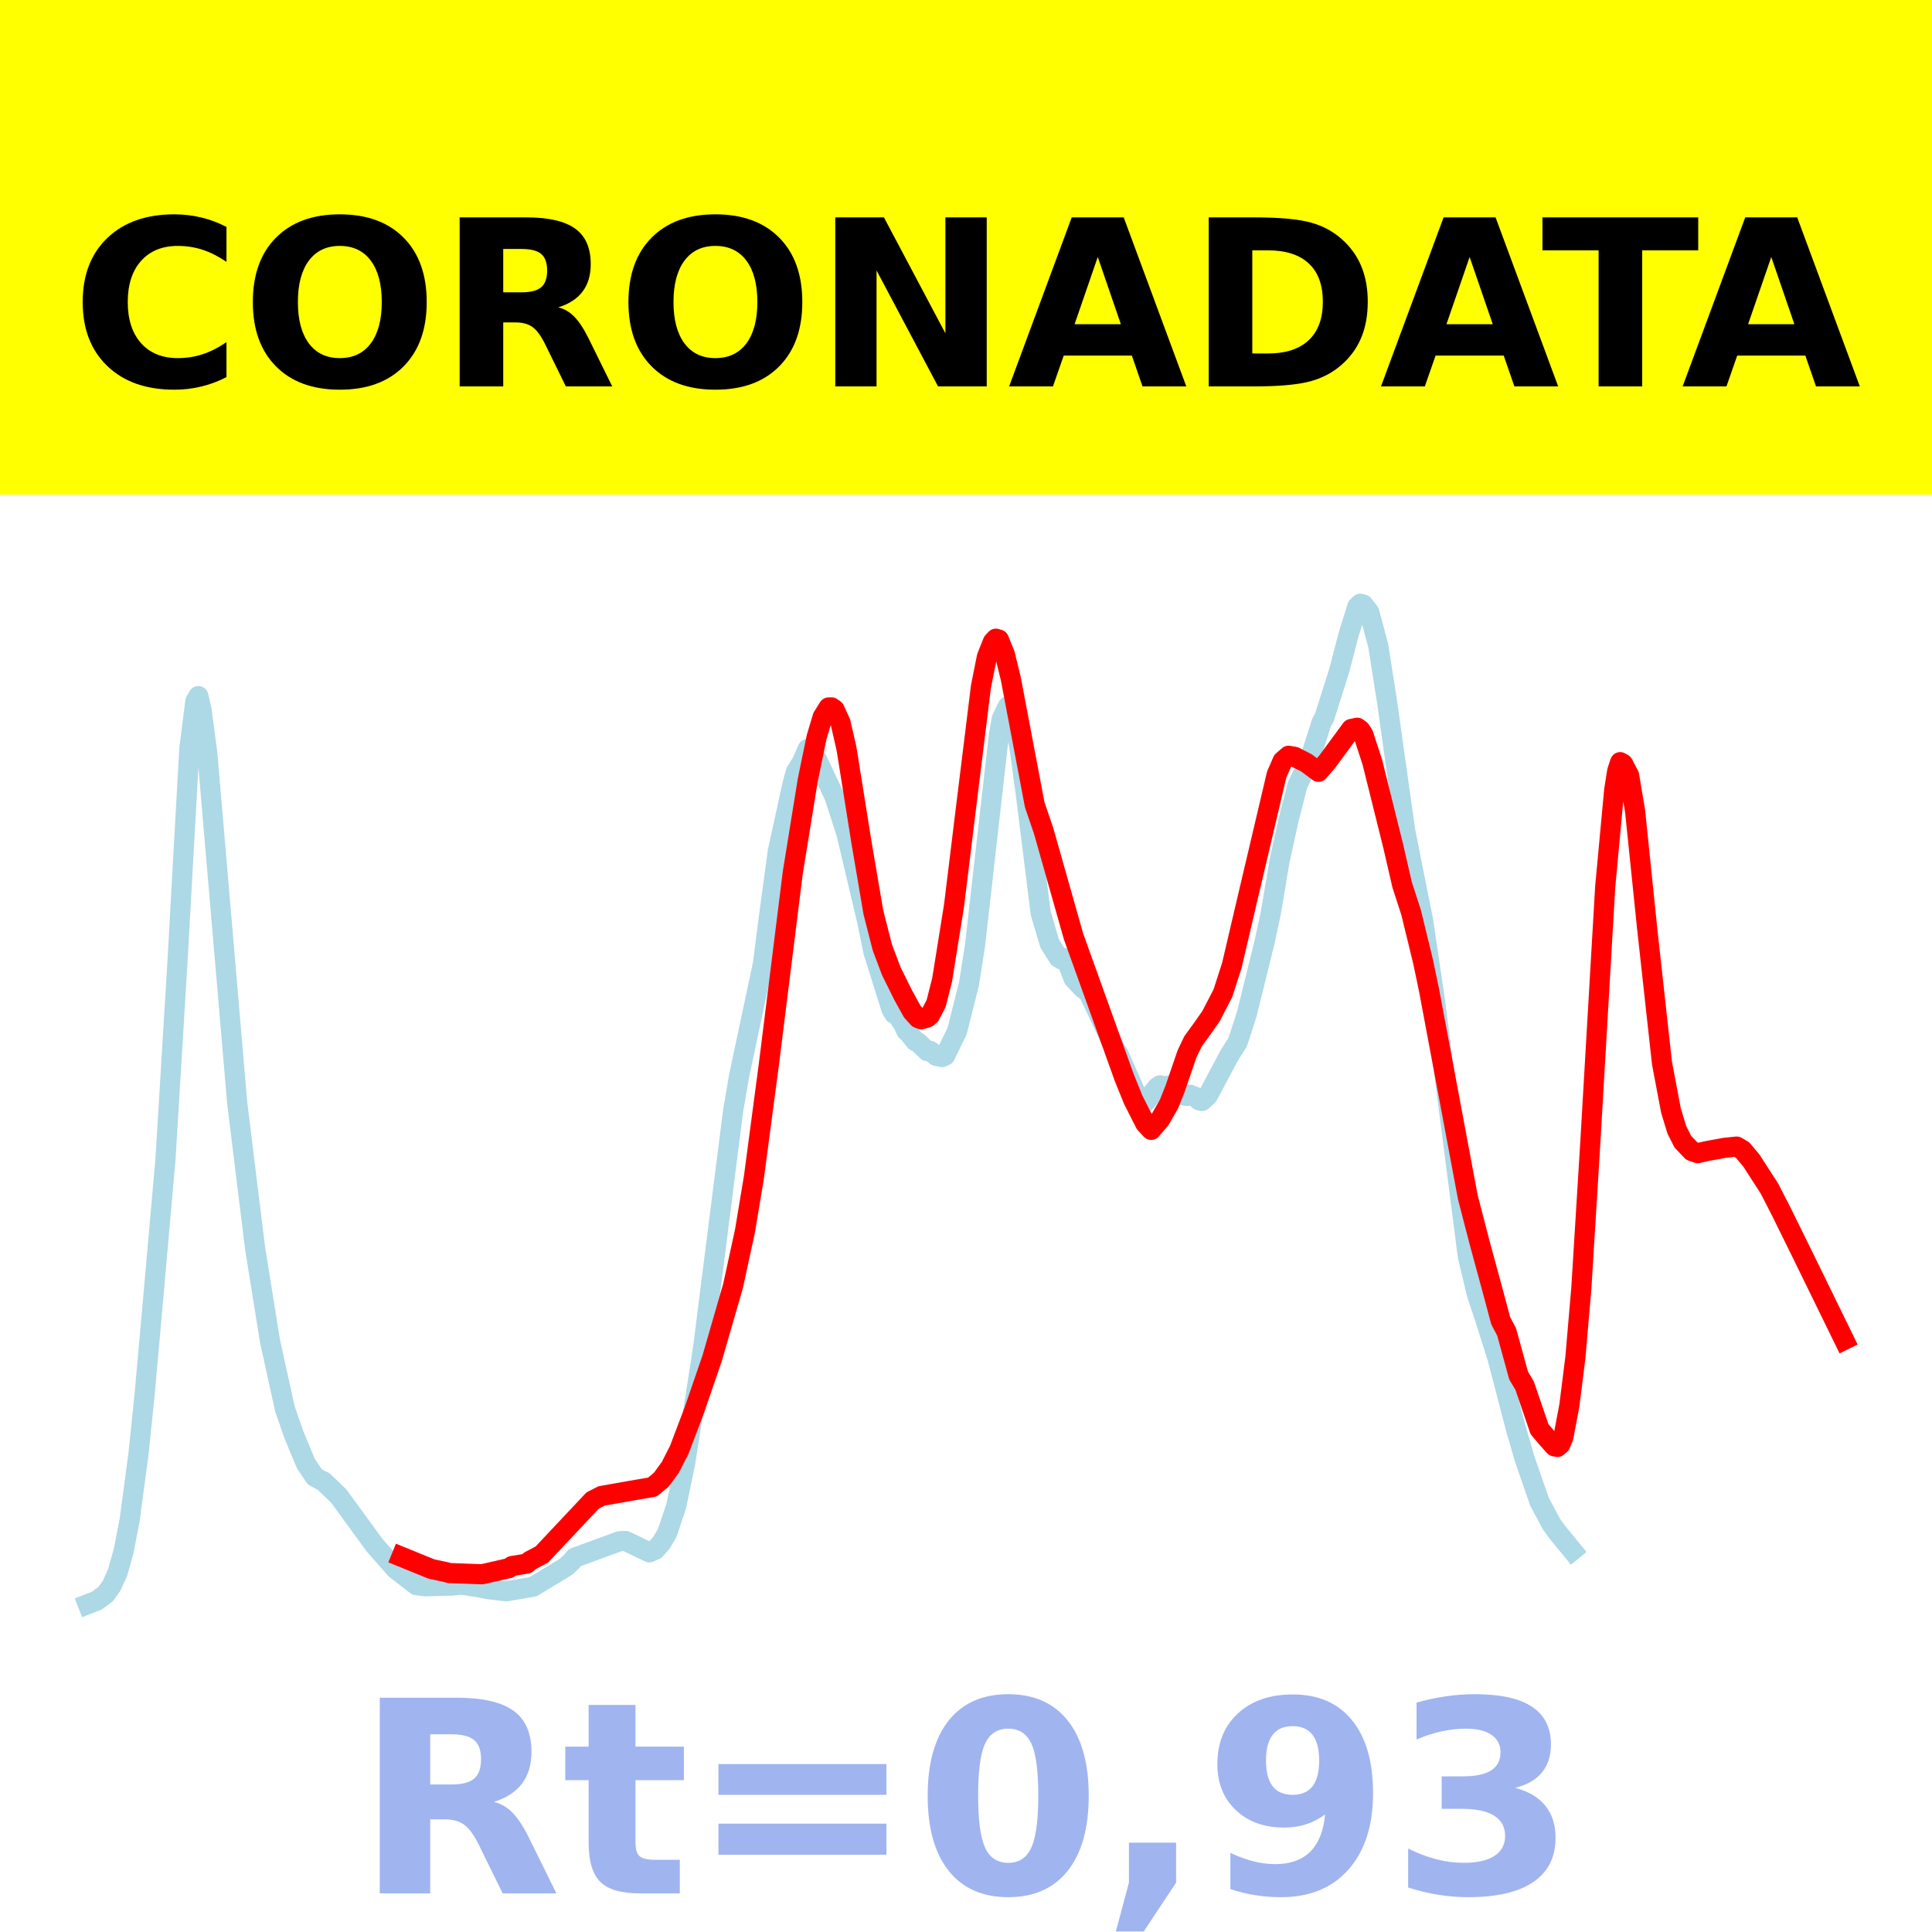
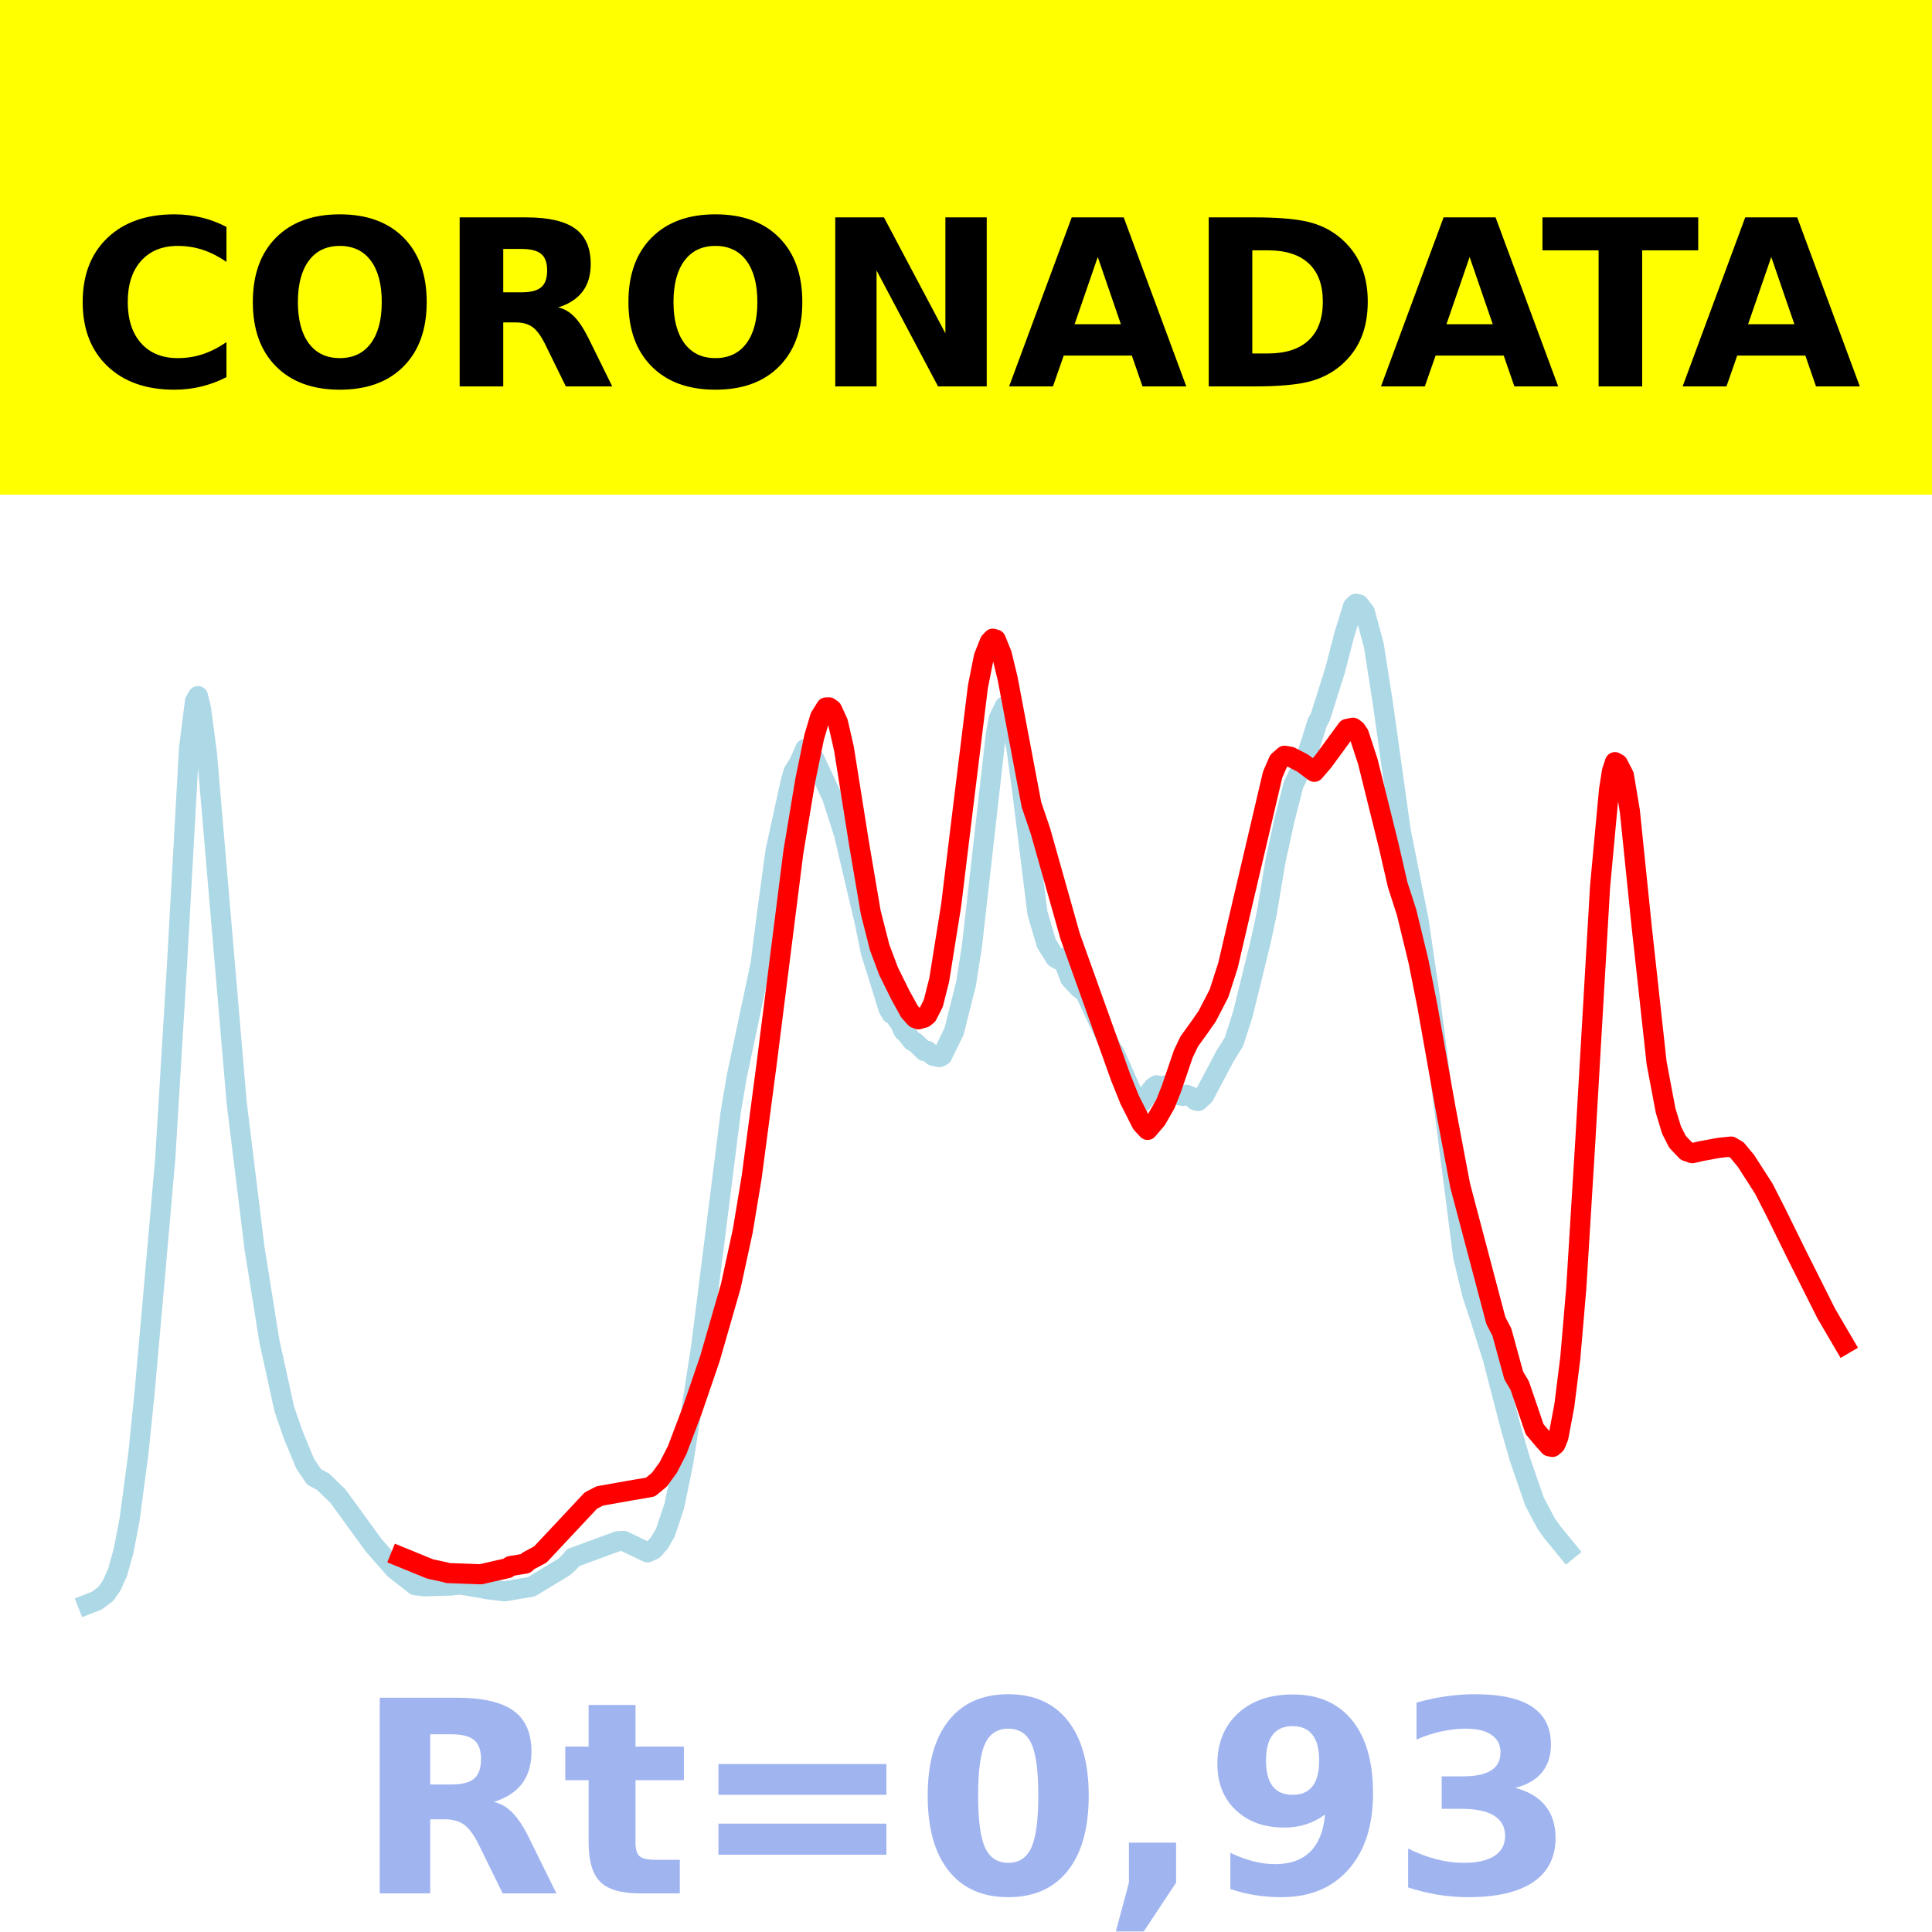
<svg xmlns="http://www.w3.org/2000/svg" xmlns:xlink="http://www.w3.org/1999/xlink" height="144pt" version="1.1" viewBox="0 0 144 144" width="144pt">
  <defs>
    <style type="text/css">*{stroke-linecap:butt;stroke-linejoin:round;}</style>
  </defs>
  <g id="figure_1">
    <g id="patch_1">
      <path d="M 0 144  L 144 144  L 144 0  L 0 0  z " style="fill:#ffffff;" />
    </g>
    <g id="axes_1">
      <g id="patch_2">
        <path d="M 0 144  L 144 144  L 144 0  L 0 0  z " style="fill:#ffffff;" />
      </g>
      <g id="line2d_1">
-         <path clip-path="url(#p1344c7eff1)" d="M 6.545 119.565  L 7.213 119.304  L 7.881 118.81  L 8.327 118.177  L 8.772 117.191  L 9.217 115.6  L 9.662 113.303  L 10.33 108.3  L 10.776 103.954  L 11.443 96.491  L 12.334 86.401  L 13.224 71.75  L 14.115 55.78  L 14.56 52.276  L 14.783 51.885  L 15.006 52.803  L 15.451 56.142  L 17.677 82.173  L 19.013 93.035  L 20.126 99.969  L 21.239 105.023  L 21.907 106.944  L 22.798 109.089  L 23.466 110.081  L 24.134 110.434  L 25.247 111.506  L 27.918 115.168  L 29.477 116.941  L 31.035 118.15  L 31.703 118.23  L 33.707 118.178  L 34.375 118.099  L 35.711 118.318  L 36.378 118.444  L 37.714 118.608  L 39.718 118.271  L 42.167 116.794  L 42.612 116.378  L 42.835 116.099  L 46.174 114.876  L 46.62 114.852  L 48.401 115.703  L 48.846 115.502  L 49.291 115.005  L 49.737 114.243  L 50.404 112.248  L 51.072 109.041  L 52.408 100.429  L 54.635 82.842  L 55.08 80.226  L 56.861 71.855  L 57.306 68.378  L 57.974 63.448  L 59.087 58.367  L 59.31 57.554  L 59.755 56.835  L 60.2 55.819  L 60.423 55.922  L 60.868 56.548  L 62.204 59.385  L 63.095 62.152  L 64.653 68.747  L 65.098 70.94  L 65.544 72.348  L 66.434 75.205  L 66.657 75.569  L 66.879 75.672  L 67.325 76.336  L 67.547 76.831  L 67.77 77.034  L 68.215 77.596  L 68.438 77.698  L 69.106 78.342  L 69.328 78.323  L 69.774 78.698  L 70.219 78.791  L 70.442 78.687  L 71.332 76.864  L 72.223 73.334  L 72.668 70.497  L 74.449 54.797  L 74.672 53.561  L 75.117 52.642  L 75.34 52.838  L 75.562 53.383  L 76.007 55.841  L 76.453 59.153  L 77.566 68.057  L 78.234 70.315  L 78.902 71.385  L 79.124 71.514  L 79.347 71.413  L 79.57 71.771  L 80.015 72.927  L 80.683 73.643  L 81.128 73.973  L 83.132 78.221  L 83.354 78.541  L 84.913 82.06  L 85.135 82.203  L 85.358 82.166  L 86.249 81.038  L 86.471 80.892  L 86.917 80.998  L 87.139 80.904  L 87.584 81.097  L 88.252 81.654  L 88.475 81.685  L 88.698 81.595  L 89.143 81.77  L 89.365 82.007  L 89.588 82.062  L 90.033 81.654  L 91.592 78.72  L 92.26 77.652  L 92.928 75.582  L 94.263 70.168  L 94.709 68.099  L 95.377 64.137  L 96.045 61.097  L 96.712 58.502  L 97.603 56.645  L 98.048 55.273  L 98.494 53.863  L 98.716 53.459  L 99.829 49.945  L 100.497 47.364  L 101.165 45.213  L 101.388 45  L 101.61 45.054  L 102.056 45.627  L 102.724 48.11  L 103.391 52.359  L 104.727 61.88  L 105.618 66.355  L 106.063 68.561  L 106.954 74.595  L 109.403 93.638  L 110.071 96.439  L 110.738 98.441  L 111.629 101.278  L 112.965 106.407  L 113.633 108.721  L 114.746 111.93  L 115.636 113.596  L 116.082 114.214  L 117.195 115.57  L 117.195 115.57  " style="fill:none;stroke:#add8e6;stroke-linecap:square;stroke-width:1.5;" />
+         <path clip-path="url(#p78fbd68f61)" d="M 6.545 119.565  L 7.211 119.304  L 7.877 118.81  L 8.32 118.177  L 8.764 117.191  L 9.208 115.6  L 9.652 113.303  L 10.317 108.3  L 10.761 103.954  L 11.427 96.491  L 12.314 86.401  L 13.202 71.75  L 14.089 55.78  L 14.533 52.276  L 14.755 51.885  L 14.977 52.803  L 15.421 56.142  L 17.639 82.173  L 18.971 93.035  L 20.08 99.969  L 21.19 105.023  L 21.855 106.944  L 22.743 109.089  L 23.408 110.081  L 24.074 110.434  L 25.183 111.506  L 27.846 115.168  L 29.399 116.941  L 30.952 118.15  L 31.618 118.23  L 33.615 118.178  L 34.28 118.099  L 35.612 118.318  L 36.277 118.444  L 37.609 118.608  L 39.606 118.271  L 42.046 116.794  L 42.49 116.378  L 42.712 116.099  L 46.04 114.876  L 46.484 114.852  L 48.259 115.703  L 48.703 115.502  L 49.146 115.005  L 49.59 114.243  L 50.256 112.248  L 50.921 109.041  L 52.253 100.429  L 54.471 82.842  L 54.915 80.226  L 56.69 71.855  L 57.134 68.378  L 57.8 63.448  L 58.909 58.367  L 59.131 57.554  L 59.575 56.835  L 60.018 55.819  L 60.24 55.922  L 60.684 56.548  L 62.015 59.385  L 62.903 62.152  L 64.456 68.747  L 64.9 70.94  L 65.344 72.348  L 66.231 75.205  L 66.453 75.569  L 66.675 75.672  L 67.119 76.336  L 67.341 76.831  L 67.562 77.034  L 68.006 77.596  L 68.228 77.698  L 68.894 78.342  L 69.116 78.323  L 69.559 78.698  L 70.003 78.791  L 70.225 78.687  L 71.112 76.864  L 72 73.334  L 72.444 70.497  L 74.219 54.797  L 74.441 53.561  L 74.884 52.642  L 75.106 52.838  L 75.328 53.383  L 75.772 55.841  L 76.216 59.153  L 77.325 68.057  L 77.991 70.315  L 78.656 71.385  L 78.878 71.514  L 79.1 71.413  L 79.322 71.771  L 79.766 72.927  L 80.431 73.643  L 80.875 73.973  L 82.872 78.221  L 83.094 78.541  L 84.647 82.06  L 84.869 82.203  L 85.091 82.166  L 85.978 81.038  L 86.2 80.892  L 86.644 80.998  L 86.866 80.904  L 87.31 81.097  L 87.975 81.654  L 88.197 81.685  L 88.419 81.595  L 88.863 81.77  L 89.085 82.007  L 89.307 82.062  L 89.75 81.654  L 91.304 78.72  L 91.969 77.652  L 92.635 75.582  L 93.966 70.168  L 94.41 68.099  L 95.076 64.137  L 95.741 61.097  L 96.407 58.502  L 97.294 56.645  L 97.738 55.273  L 98.182 53.863  L 98.404 53.459  L 99.513 49.945  L 100.179 47.364  L 100.844 45.213  L 101.066 45  L 101.288 45.054  L 101.732 45.627  L 102.398 48.11  L 103.063 52.359  L 104.394 61.88  L 105.282 66.355  L 105.726 68.561  L 106.613 74.595  L 109.054 93.638  L 109.72 96.439  L 110.385 98.441  L 111.273 101.278  L 112.604 106.407  L 113.27 108.721  L 114.379 111.93  L 115.267 113.596  L 115.71 114.214  L 116.82 115.57  L 116.82 115.57  " style="fill:none;stroke:#add8e6;stroke-linecap:square;stroke-width:1.5;" />
      </g>
      <g id="line2d_2">
-         <path clip-path="url(#p1344c7eff1)" d="M 29.922 116.036  L 32.148 116.943  L 33.262 117.181  L 33.484 117.247  L 35.933 117.336  L 37.937 116.88  L 38.16 116.724  L 39.273 116.541  L 39.495 116.338  L 40.386 115.865  L 44.171 111.84  L 44.839 111.498  L 46.842 111.143  L 48.623 110.838  L 49.291 110.287  L 49.959 109.372  L 50.627 108.066  L 51.74 105.133  L 53.076 101.25  L 54.635 95.853  L 55.525 91.759  L 56.193 87.738  L 57.306 79.346  L 59.087 65.058  L 60.2 58.174  L 60.868 54.935  L 61.314 53.444  L 61.759 52.729  L 61.981 52.725  L 62.204 52.886  L 62.649 53.857  L 63.095 55.801  L 64.208 62.778  L 65.098 68.006  L 65.766 70.617  L 66.434 72.391  L 67.325 74.184  L 67.993 75.395  L 68.438 75.887  L 68.66 75.973  L 69.106 75.848  L 69.328 75.658  L 69.774 74.796  L 70.219 73.038  L 71.109 67.492  L 72 60.203  L 73.113 51.181  L 73.558 48.955  L 74.004 47.84  L 74.226 47.605  L 74.449 47.669  L 74.894 48.759  L 75.34 50.586  L 77.121 59.978  L 77.788 61.933  L 80.015 69.797  L 83.8 80.328  L 84.468 81.979  L 85.358 83.736  L 85.803 84.216  L 86.471 83.436  L 87.139 82.27  L 87.584 81.148  L 88.475 78.548  L 88.92 77.618  L 89.588 76.7  L 90.256 75.75  L 91.147 74.032  L 91.814 71.961  L 92.928 67.2  L 95.154 57.741  L 95.599 56.717  L 96.045 56.329  L 96.49 56.408  L 97.38 56.865  L 98.271 57.526  L 98.939 56.752  L 100.72 54.331  L 101.165 54.241  L 101.388 54.407  L 101.61 54.735  L 102.278 56.78  L 103.837 63.043  L 104.505 65.94  L 105.173 68  L 106.063 71.652  L 106.508 73.776  L 109.403 89.231  L 110.293 92.664  L 111.184 95.938  L 111.852 98.435  L 112.297 99.279  L 113.187 102.523  L 113.633 103.268  L 114.746 106.521  L 115.414 107.309  L 115.859 107.802  L 116.082 107.845  L 116.304 107.652  L 116.527 107.11  L 116.972 104.751  L 117.417 101.204  L 117.863 96.029  L 118.531 85.192  L 119.644 66.078  L 120.312 58.892  L 120.534 57.483  L 120.757 56.807  L 120.98 56.936  L 121.425 57.799  L 121.87 60.447  L 122.761 69.115  L 123.874 79.235  L 124.542 82.764  L 124.987 84.225  L 125.432 85.098  L 126.1 85.799  L 126.545 85.95  L 127.213 85.796  L 128.549 85.551  L 129.44 85.459  L 129.885 85.72  L 130.553 86.524  L 131.889 88.596  L 132.779 90.334  L 134.338 93.498  L 137.455 99.87  L 137.455 99.87  " style="fill:none;stroke:#ff0000;stroke-linecap:square;stroke-width:1.5;" />
+         <path clip-path="url(#p78fbd68f61)" d="M 29.843 116.036  L 32.062 116.943  L 33.171 117.181  L 33.393 117.247  L 35.834 117.336  L 37.831 116.88  L 38.052 116.724  L 39.162 116.541  L 39.384 116.338  L 40.271 115.865  L 44.043 111.84  L 44.709 111.498  L 46.706 111.143  L 48.481 110.838  L 49.146 110.287  L 49.812 109.372  L 50.478 108.066  L 51.587 105.133  L 52.918 101.25  L 54.471 95.853  L 55.359 91.759  L 56.025 87.738  L 57.134 79.346  L 59.131 63.527  L 60.018 58.174  L 60.684 54.935  L 61.128 53.444  L 61.572 52.729  L 61.794 52.725  L 62.015 52.886  L 62.459 53.857  L 62.903 55.801  L 64.012 62.778  L 64.9 68.006  L 65.565 70.617  L 66.231 72.391  L 67.119 74.184  L 67.784 75.395  L 68.228 75.887  L 68.45 75.973  L 68.894 75.848  L 69.116 75.658  L 69.559 74.796  L 70.003 73.038  L 70.891 67.492  L 71.778 60.203  L 72.888 51.181  L 73.331 48.955  L 73.775 47.84  L 73.997 47.605  L 74.219 47.669  L 74.663 48.759  L 75.106 50.586  L 76.881 59.978  L 77.547 61.933  L 79.766 69.797  L 83.538 80.328  L 84.203 81.979  L 85.091 83.736  L 85.535 84.216  L 86.2 83.436  L 86.866 82.27  L 87.31 81.148  L 88.197 78.548  L 88.641 77.618  L 89.307 76.7  L 89.972 75.75  L 90.86 74.032  L 91.525 71.961  L 92.635 67.2  L 94.854 57.741  L 95.297 56.717  L 95.741 56.329  L 96.185 56.408  L 97.072 56.865  L 97.96 57.526  L 98.626 56.752  L 100.401 54.331  L 100.844 54.241  L 101.066 54.407  L 101.288 54.735  L 101.954 56.78  L 103.507 63.043  L 104.173 65.94  L 104.838 68  L 105.726 71.652  L 106.391 75.009  L 107.723 82.493  L 108.832 88.361  L 111.495 98.435  L 111.938 99.279  L 112.826 102.523  L 113.27 103.268  L 114.379 106.521  L 115.045 107.309  L 115.488 107.802  L 115.71 107.845  L 115.932 107.652  L 116.154 107.11  L 116.598 104.751  L 117.042 101.204  L 117.485 96.029  L 118.151 85.192  L 119.26 66.078  L 119.926 58.892  L 120.148 57.483  L 120.37 56.807  L 120.592 56.936  L 121.035 57.799  L 121.479 60.447  L 122.367 69.115  L 123.476 79.235  L 124.142 82.764  L 124.586 84.225  L 125.029 85.098  L 125.695 85.799  L 126.139 85.95  L 126.804 85.796  L 128.136 85.551  L 129.023 85.459  L 129.467 85.72  L 130.133 86.524  L 131.464 88.596  L 132.351 90.334  L 133.904 93.488  L 136.123 97.909  L 137.455 100.185  L 137.455 100.185  " style="fill:none;stroke:#ff0000;stroke-linecap:square;stroke-width:1.5;" />
      </g>
      <g id="patch_3">
        <path d="M 0 144  L 0 0  " style="fill:none;stroke:#ffffff;stroke-linecap:square;stroke-linejoin:miter;stroke-width:0.8;" />
      </g>
      <g id="patch_4">
        <path d="M 144 144  L 144 0  " style="fill:none;stroke:#ffffff;stroke-linecap:square;stroke-linejoin:miter;stroke-width:0.8;" />
      </g>
      <g id="patch_5">
-         <path d="M -0 144  L 144 144  " style="fill:none;stroke:#ffffff;stroke-linecap:square;stroke-linejoin:miter;stroke-width:0.8;" />
+         <path d="M 0 144  L 144 144  " style="fill:none;stroke:#ffffff;stroke-linecap:square;stroke-linejoin:miter;stroke-width:0.8;" />
      </g>
      <g id="patch_6">
-         <path d="M -0 0  L 144 0  " style="fill:none;stroke:#ffffff;stroke-linecap:square;stroke-linejoin:miter;stroke-width:0.8;" />
+         <path d="M 0 0  L 144 0  " style="fill:none;stroke:#ffffff;stroke-linecap:square;stroke-linejoin:miter;stroke-width:0.8;" />
      </g>
    </g>
    <g id="text_1">
      <g id="patch_7">
        <path d="M -64.848 36.368  L 208.848 36.368  L 208.848 -7.654  L -64.848 -7.654  z " style="fill:#ffff00;stroke:#ffff00;stroke-linejoin:miter;" />
      </g>
      <g transform="translate(72 9.45018)scale(0.1728 -0.1728)" />
      <g transform="translate(-60.87375 28.8)scale(0.1728 -0.1728)">
        <defs>
          <path id="DejaVuSans-Bold-32" />
          <path d="M 67 4  Q 61.812 1.312 56.203 -0.047  Q 50.594 -1.422 44.484 -1.422  Q 26.266 -1.422 15.625 8.766  Q 4.984 18.953 4.984 36.375  Q 4.984 53.859 15.625 64.031  Q 26.266 74.219 44.484 74.219  Q 50.594 74.219 56.203 72.844  Q 61.812 71.484 67 68.797  L 67 53.719  Q 61.766 57.281 56.688 58.938  Q 51.609 60.594 46 60.594  Q 35.938 60.594 30.172 54.141  Q 24.422 47.703 24.422 36.375  Q 24.422 25.094 30.172 18.641  Q 35.938 12.203 46 12.203  Q 51.609 12.203 56.688 13.859  Q 61.766 15.531 67 19.094  z " id="DejaVuSans-Bold-67" />
          <path d="M 42.484 60.594  Q 33.891 60.594 29.156 54.25  Q 24.422 47.906 24.422 36.375  Q 24.422 24.906 29.156 18.547  Q 33.891 12.203 42.484 12.203  Q 51.125 12.203 55.859 18.547  Q 60.594 24.906 60.594 36.375  Q 60.594 47.906 55.859 54.25  Q 51.125 60.594 42.484 60.594  z M 42.484 74.219  Q 60.062 74.219 70.016 64.156  Q 79.984 54.109 79.984 36.375  Q 79.984 18.703 70.016 8.641  Q 60.062 -1.422 42.484 -1.422  Q 24.953 -1.422 14.969 8.641  Q 4.984 18.703 4.984 36.375  Q 4.984 54.109 14.969 64.156  Q 24.953 74.219 42.484 74.219  z " id="DejaVuSans-Bold-79" />
          <path d="M 35.891 40.578  Q 41.797 40.578 44.359 42.766  Q 46.922 44.969 46.922 50  Q 46.922 54.984 44.359 57.125  Q 41.797 59.281 35.891 59.281  L 27.984 59.281  L 27.984 40.578  z M 27.984 27.594  L 27.984 0  L 9.188 0  L 9.188 72.906  L 37.891 72.906  Q 52.297 72.906 59 68.062  Q 65.719 63.234 65.719 52.781  Q 65.719 45.562 62.219 40.922  Q 58.734 36.281 51.703 34.078  Q 55.562 33.203 58.609 30.094  Q 61.672 27 64.797 20.703  L 75 0  L 54.984 0  L 46.094 18.109  Q 43.406 23.578 40.641 25.578  Q 37.891 27.594 33.297 27.594  z " id="DejaVuSans-Bold-82" />
          <path d="M 9.188 72.906  L 30.172 72.906  L 56.688 22.906  L 56.688 72.906  L 74.516 72.906  L 74.516 0  L 53.516 0  L 27 50  L 27 0  L 9.188 0  z " id="DejaVuSans-Bold-78" />
          <path d="M 53.422 13.281  L 24.031 13.281  L 19.391 0  L 0.484 0  L 27.484 72.906  L 49.906 72.906  L 76.906 0  L 58.016 0  z M 28.719 26.812  L 48.688 26.812  L 38.719 55.812  z " id="DejaVuSans-Bold-65" />
          <path d="M 27.984 58.688  L 27.984 14.203  L 34.719 14.203  Q 46.234 14.203 52.312 19.922  Q 58.406 25.641 58.406 36.531  Q 58.406 47.359 52.344 53.016  Q 46.297 58.688 34.719 58.688  z M 9.188 72.906  L 29 72.906  Q 45.609 72.906 53.734 70.531  Q 61.859 68.172 67.672 62.5  Q 72.797 57.562 75.281 51.109  Q 77.781 44.672 77.781 36.531  Q 77.781 28.266 75.281 21.797  Q 72.797 15.328 67.672 10.406  Q 61.812 4.734 53.609 2.359  Q 45.406 0 29 0  L 9.188 0  z " id="DejaVuSans-Bold-68" />
          <path d="M 0.484 72.906  L 67.672 72.906  L 67.672 58.688  L 43.5 58.688  L 43.5 0  L 24.703 0  L 24.703 58.688  L 0.484 58.688  z " id="DejaVuSans-Bold-84" />
        </defs>
        <use xlink:href="#DejaVuSans-Bold-32" />
        <use x="34.814" xlink:href="#DejaVuSans-Bold-32" />
        <use x="69.629" xlink:href="#DejaVuSans-Bold-32" />
        <use x="104.443" xlink:href="#DejaVuSans-Bold-32" />
        <use x="139.258" xlink:href="#DejaVuSans-Bold-32" />
        <use x="174.072" xlink:href="#DejaVuSans-Bold-32" />
        <use x="208.887" xlink:href="#DejaVuSans-Bold-32" />
        <use x="243.701" xlink:href="#DejaVuSans-Bold-32" />
        <use x="278.516" xlink:href="#DejaVuSans-Bold-32" />
        <use x="313.33" xlink:href="#DejaVuSans-Bold-32" />
        <use x="348.145" xlink:href="#DejaVuSans-Bold-32" />
        <use x="382.959" xlink:href="#DejaVuSans-Bold-67" />
        <use x="456.348" xlink:href="#DejaVuSans-Bold-79" />
        <use x="541.357" xlink:href="#DejaVuSans-Bold-82" />
        <use x="618.359" xlink:href="#DejaVuSans-Bold-79" />
        <use x="703.369" xlink:href="#DejaVuSans-Bold-78" />
        <use x="787.061" xlink:href="#DejaVuSans-Bold-65" />
        <use x="864.453" xlink:href="#DejaVuSans-Bold-68" />
        <use x="947.461" xlink:href="#DejaVuSans-Bold-65" />
        <use x="1017.104" xlink:href="#DejaVuSans-Bold-84" />
        <use x="1077.566" xlink:href="#DejaVuSans-Bold-65" />
        <use x="1154.959" xlink:href="#DejaVuSans-Bold-32" />
        <use x="1189.773" xlink:href="#DejaVuSans-Bold-32" />
        <use x="1224.588" xlink:href="#DejaVuSans-Bold-32" />
        <use x="1259.402" xlink:href="#DejaVuSans-Bold-32" />
        <use x="1294.217" xlink:href="#DejaVuSans-Bold-32" />
        <use x="1329.031" xlink:href="#DejaVuSans-Bold-32" />
        <use x="1363.846" xlink:href="#DejaVuSans-Bold-32" />
        <use x="1398.66" xlink:href="#DejaVuSans-Bold-32" />
        <use x="1433.475" xlink:href="#DejaVuSans-Bold-32" />
        <use x="1468.289" xlink:href="#DejaVuSans-Bold-32" />
        <use x="1503.104" xlink:href="#DejaVuSans-Bold-32" />
      </g>
    </g>
    <g id="text_2">
      <g style="fill:#4169e1;opacity:0.5;" transform="translate(26.46875 141.12)scale(0.2 -0.2)">
        <defs>
          <path d="M 27.484 70.219  L 27.484 54.688  L 45.516 54.688  L 45.516 42.188  L 27.484 42.188  L 27.484 19  Q 27.484 15.188 29 13.844  Q 30.516 12.5 35.016 12.5  L 44 12.5  L 44 0  L 29 0  Q 18.656 0 14.328 4.312  Q 10.016 8.641 10.016 19  L 10.016 42.188  L 1.312 42.188  L 1.312 54.688  L 10.016 54.688  L 10.016 70.219  z " id="DejaVuSans-Bold-116" />
          <path d="M 10.594 48.188  L 73.188 48.188  L 73.188 36.719  L 10.594 36.719  z M 10.594 25.984  L 73.188 25.984  L 73.188 14.406  L 10.594 14.406  z " id="DejaVuSans-Bold-61" />
          <path d="M 46 36.531  Q 46 50.203 43.438 55.781  Q 40.875 61.375 34.812 61.375  Q 28.766 61.375 26.172 55.781  Q 23.578 50.203 23.578 36.531  Q 23.578 22.703 26.172 17.031  Q 28.766 11.375 34.812 11.375  Q 40.828 11.375 43.406 17.031  Q 46 22.703 46 36.531  z M 64.797 36.375  Q 64.797 18.266 56.984 8.422  Q 49.172 -1.422 34.812 -1.422  Q 20.406 -1.422 12.594 8.422  Q 4.781 18.266 4.781 36.375  Q 4.781 54.547 12.594 64.375  Q 20.406 74.219 34.812 74.219  Q 49.172 74.219 56.984 64.375  Q 64.797 54.547 64.797 36.375  z " id="DejaVuSans-Bold-48" />
          <path d="M 10.203 18.891  L 27.781 18.891  L 27.781 4  L 15.719 -14.203  L 5.328 -14.203  L 10.203 4  z " id="DejaVuSans-Bold-44" />
          <path d="M 10.016 1.609  L 10.016 15.094  Q 14.5 12.984 18.594 11.938  Q 22.703 10.891 26.703 10.891  Q 35.109 10.891 39.797 15.547  Q 44.484 20.219 45.312 29.391  Q 42 26.953 38.234 25.734  Q 34.469 24.516 30.078 24.516  Q 18.891 24.516 12.031 31.031  Q 5.172 37.547 5.172 48.188  Q 5.172 59.969 12.812 67.047  Q 20.453 74.125 33.297 74.125  Q 47.562 74.125 55.375 64.5  Q 63.188 54.891 63.188 37.312  Q 63.188 19.234 54.047 8.906  Q 44.922 -1.422 29 -1.422  Q 23.875 -1.422 19.188 -0.656  Q 14.5 0.094 10.016 1.609  z M 33.203 36.719  Q 38.141 36.719 40.625 39.906  Q 43.109 43.109 43.109 49.516  Q 43.109 55.859 40.625 59.078  Q 38.141 62.312 33.203 62.312  Q 28.266 62.312 25.781 59.078  Q 23.297 55.859 23.297 49.516  Q 23.297 43.109 25.781 39.906  Q 28.266 36.719 33.203 36.719  z " id="DejaVuSans-Bold-57" />
          <path d="M 46.578 39.312  Q 53.953 37.406 57.781 32.688  Q 61.625 27.984 61.625 20.703  Q 61.625 9.859 53.312 4.219  Q 45.016 -1.422 29.109 -1.422  Q 23.484 -1.422 17.844 -0.516  Q 12.203 0.391 6.688 2.203  L 6.688 16.703  Q 11.969 14.062 17.156 12.719  Q 22.359 11.375 27.391 11.375  Q 34.859 11.375 38.844 13.953  Q 42.828 16.547 42.828 21.391  Q 42.828 26.375 38.75 28.938  Q 34.672 31.5 26.703 31.5  L 19.188 31.5  L 19.188 43.609  L 27.094 43.609  Q 34.188 43.609 37.641 45.828  Q 41.109 48.047 41.109 52.594  Q 41.109 56.781 37.734 59.078  Q 34.375 61.375 28.219 61.375  Q 23.688 61.375 19.047 60.344  Q 14.406 59.328 9.812 57.328  L 9.812 71.094  Q 15.375 72.656 20.844 73.438  Q 26.312 74.219 31.594 74.219  Q 45.797 74.219 52.844 69.547  Q 59.906 64.891 59.906 55.516  Q 59.906 49.125 56.531 45.047  Q 53.172 40.969 46.578 39.312  z " id="DejaVuSans-Bold-51" />
        </defs>
        <use xlink:href="#DejaVuSans-Bold-82" />
        <use x="77.002" xlink:href="#DejaVuSans-Bold-116" />
        <use x="124.805" xlink:href="#DejaVuSans-Bold-61" />
        <use x="208.594" xlink:href="#DejaVuSans-Bold-48" />
        <use x="278.174" xlink:href="#DejaVuSans-Bold-44" />
        <use x="316.162" xlink:href="#DejaVuSans-Bold-57" />
        <use x="385.742" xlink:href="#DejaVuSans-Bold-51" />
      </g>
    </g>
  </g>
  <defs>
-     <clipPath id="p1344c7eff1">
+     <clipPath id="p78fbd68f61">
      <rect height="144" width="144" x="0" y="0" />
    </clipPath>
  </defs>
</svg>
